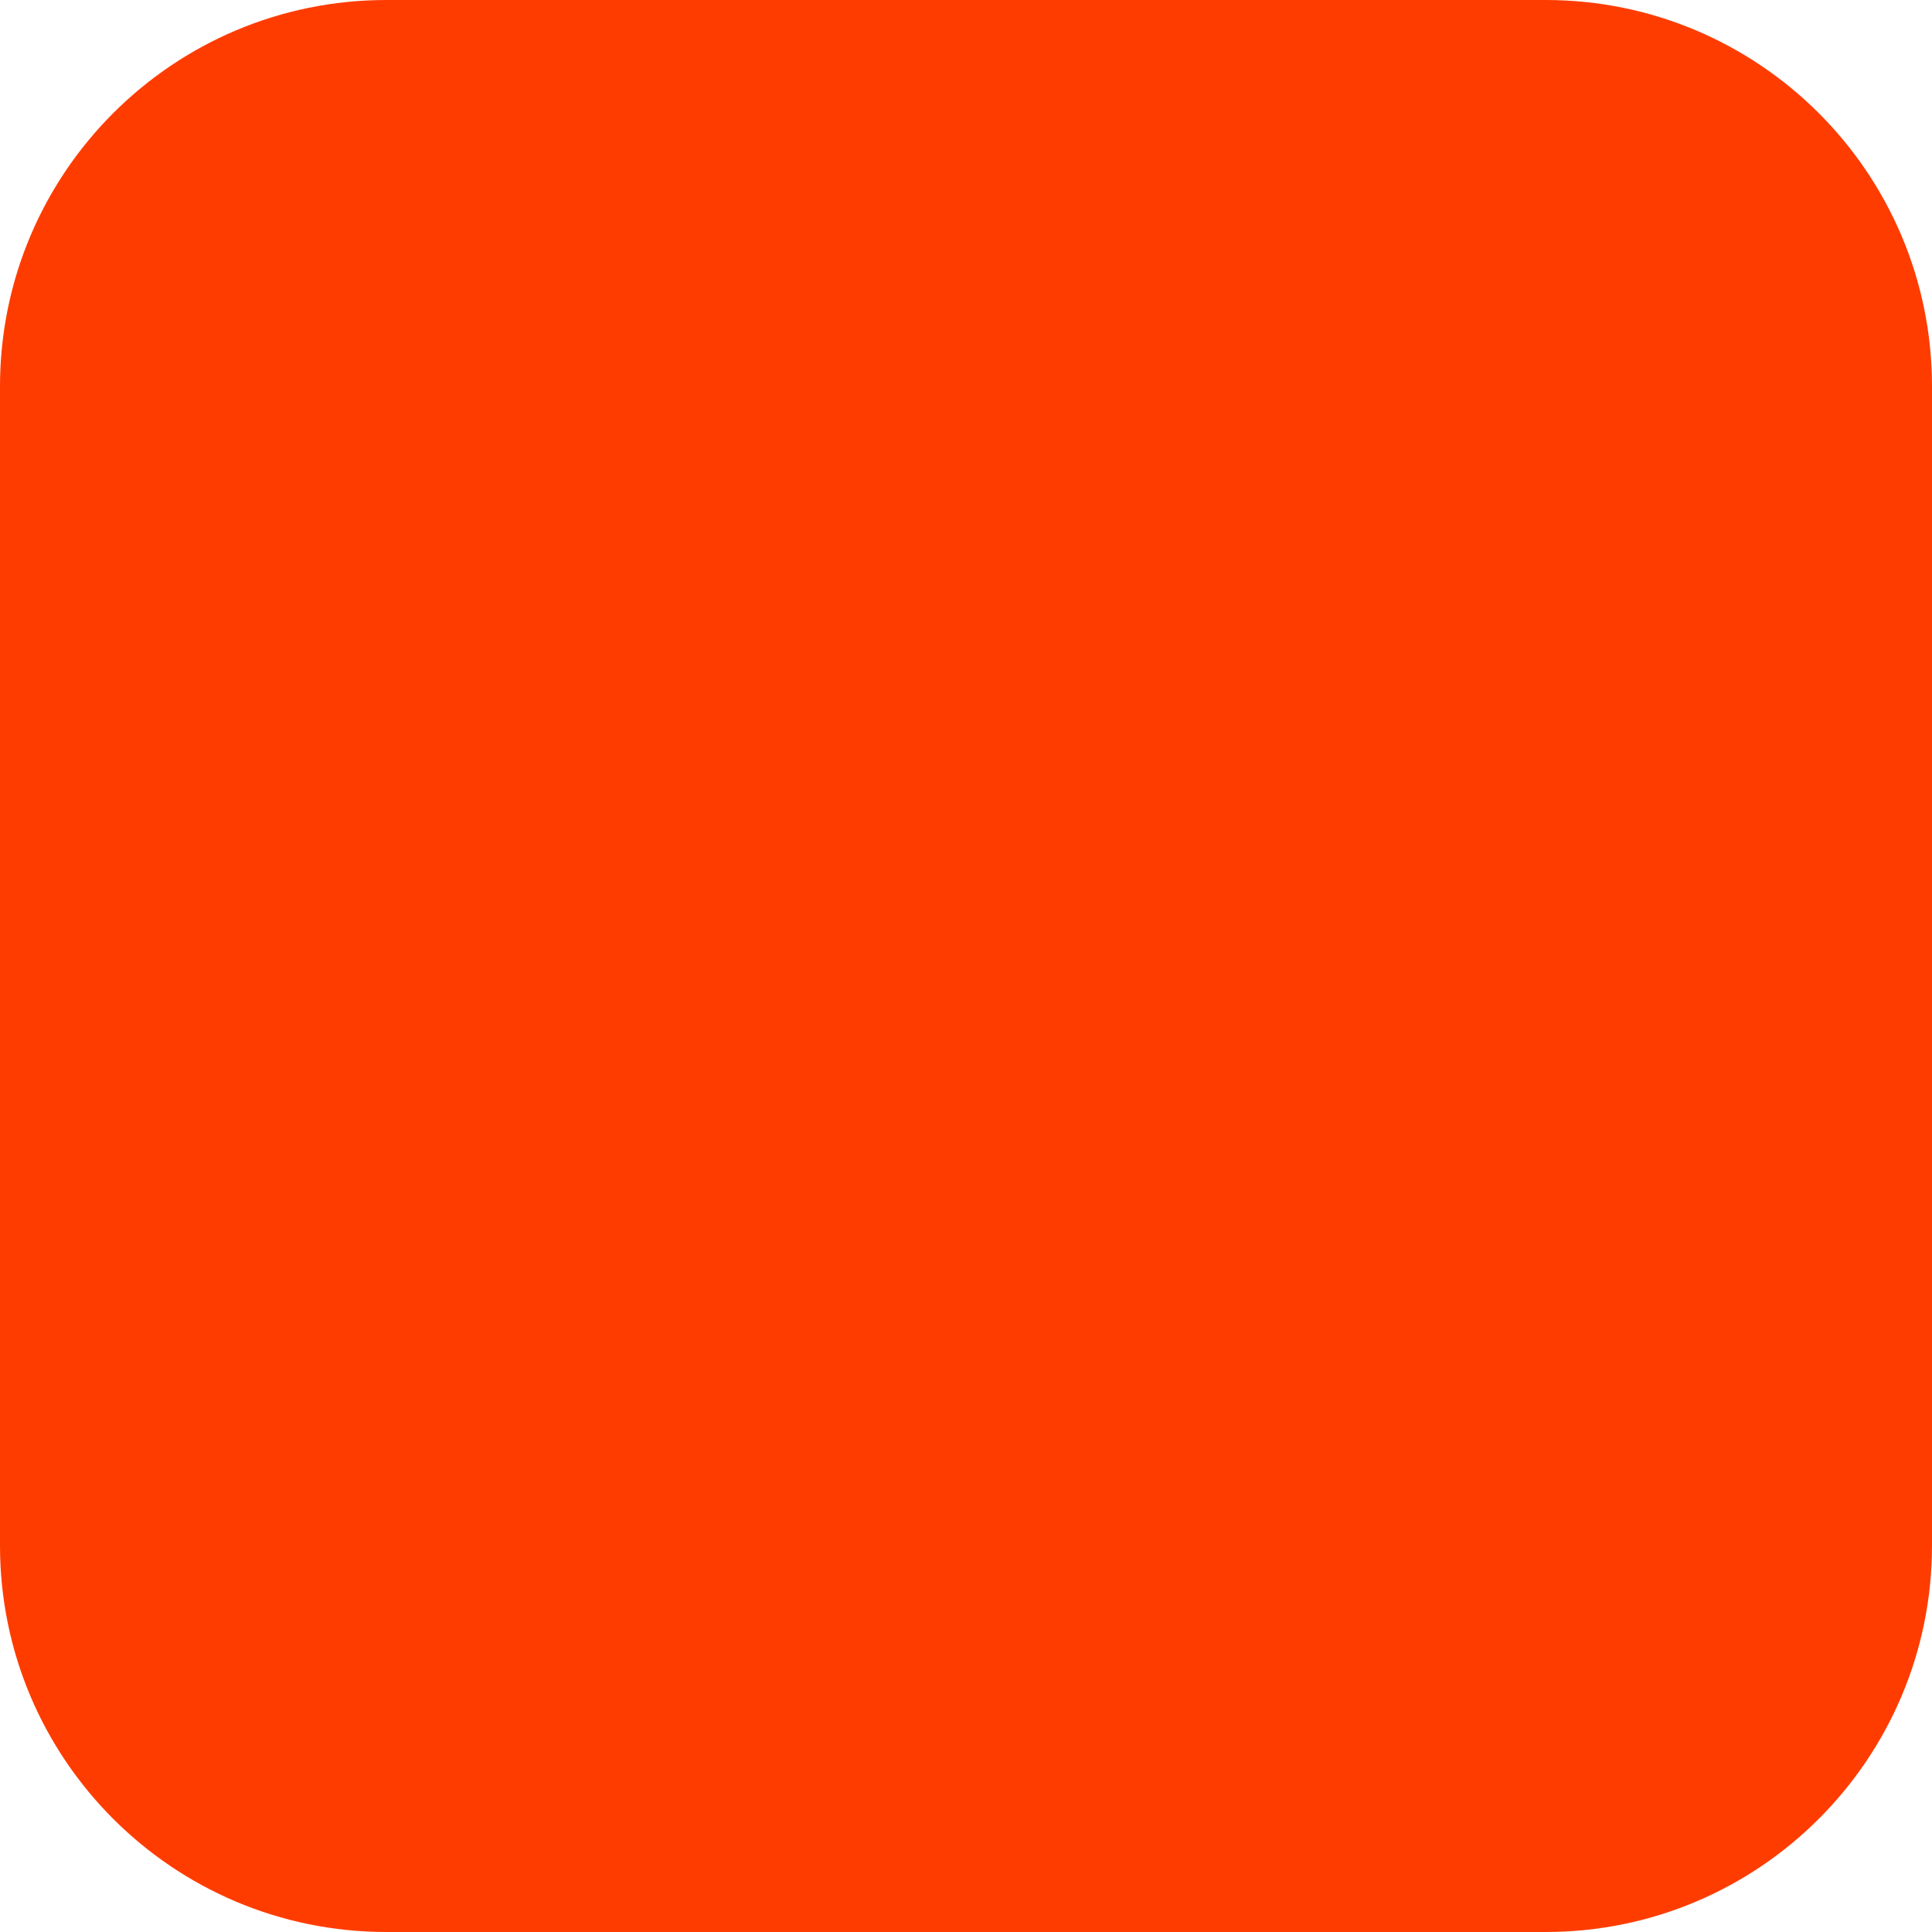
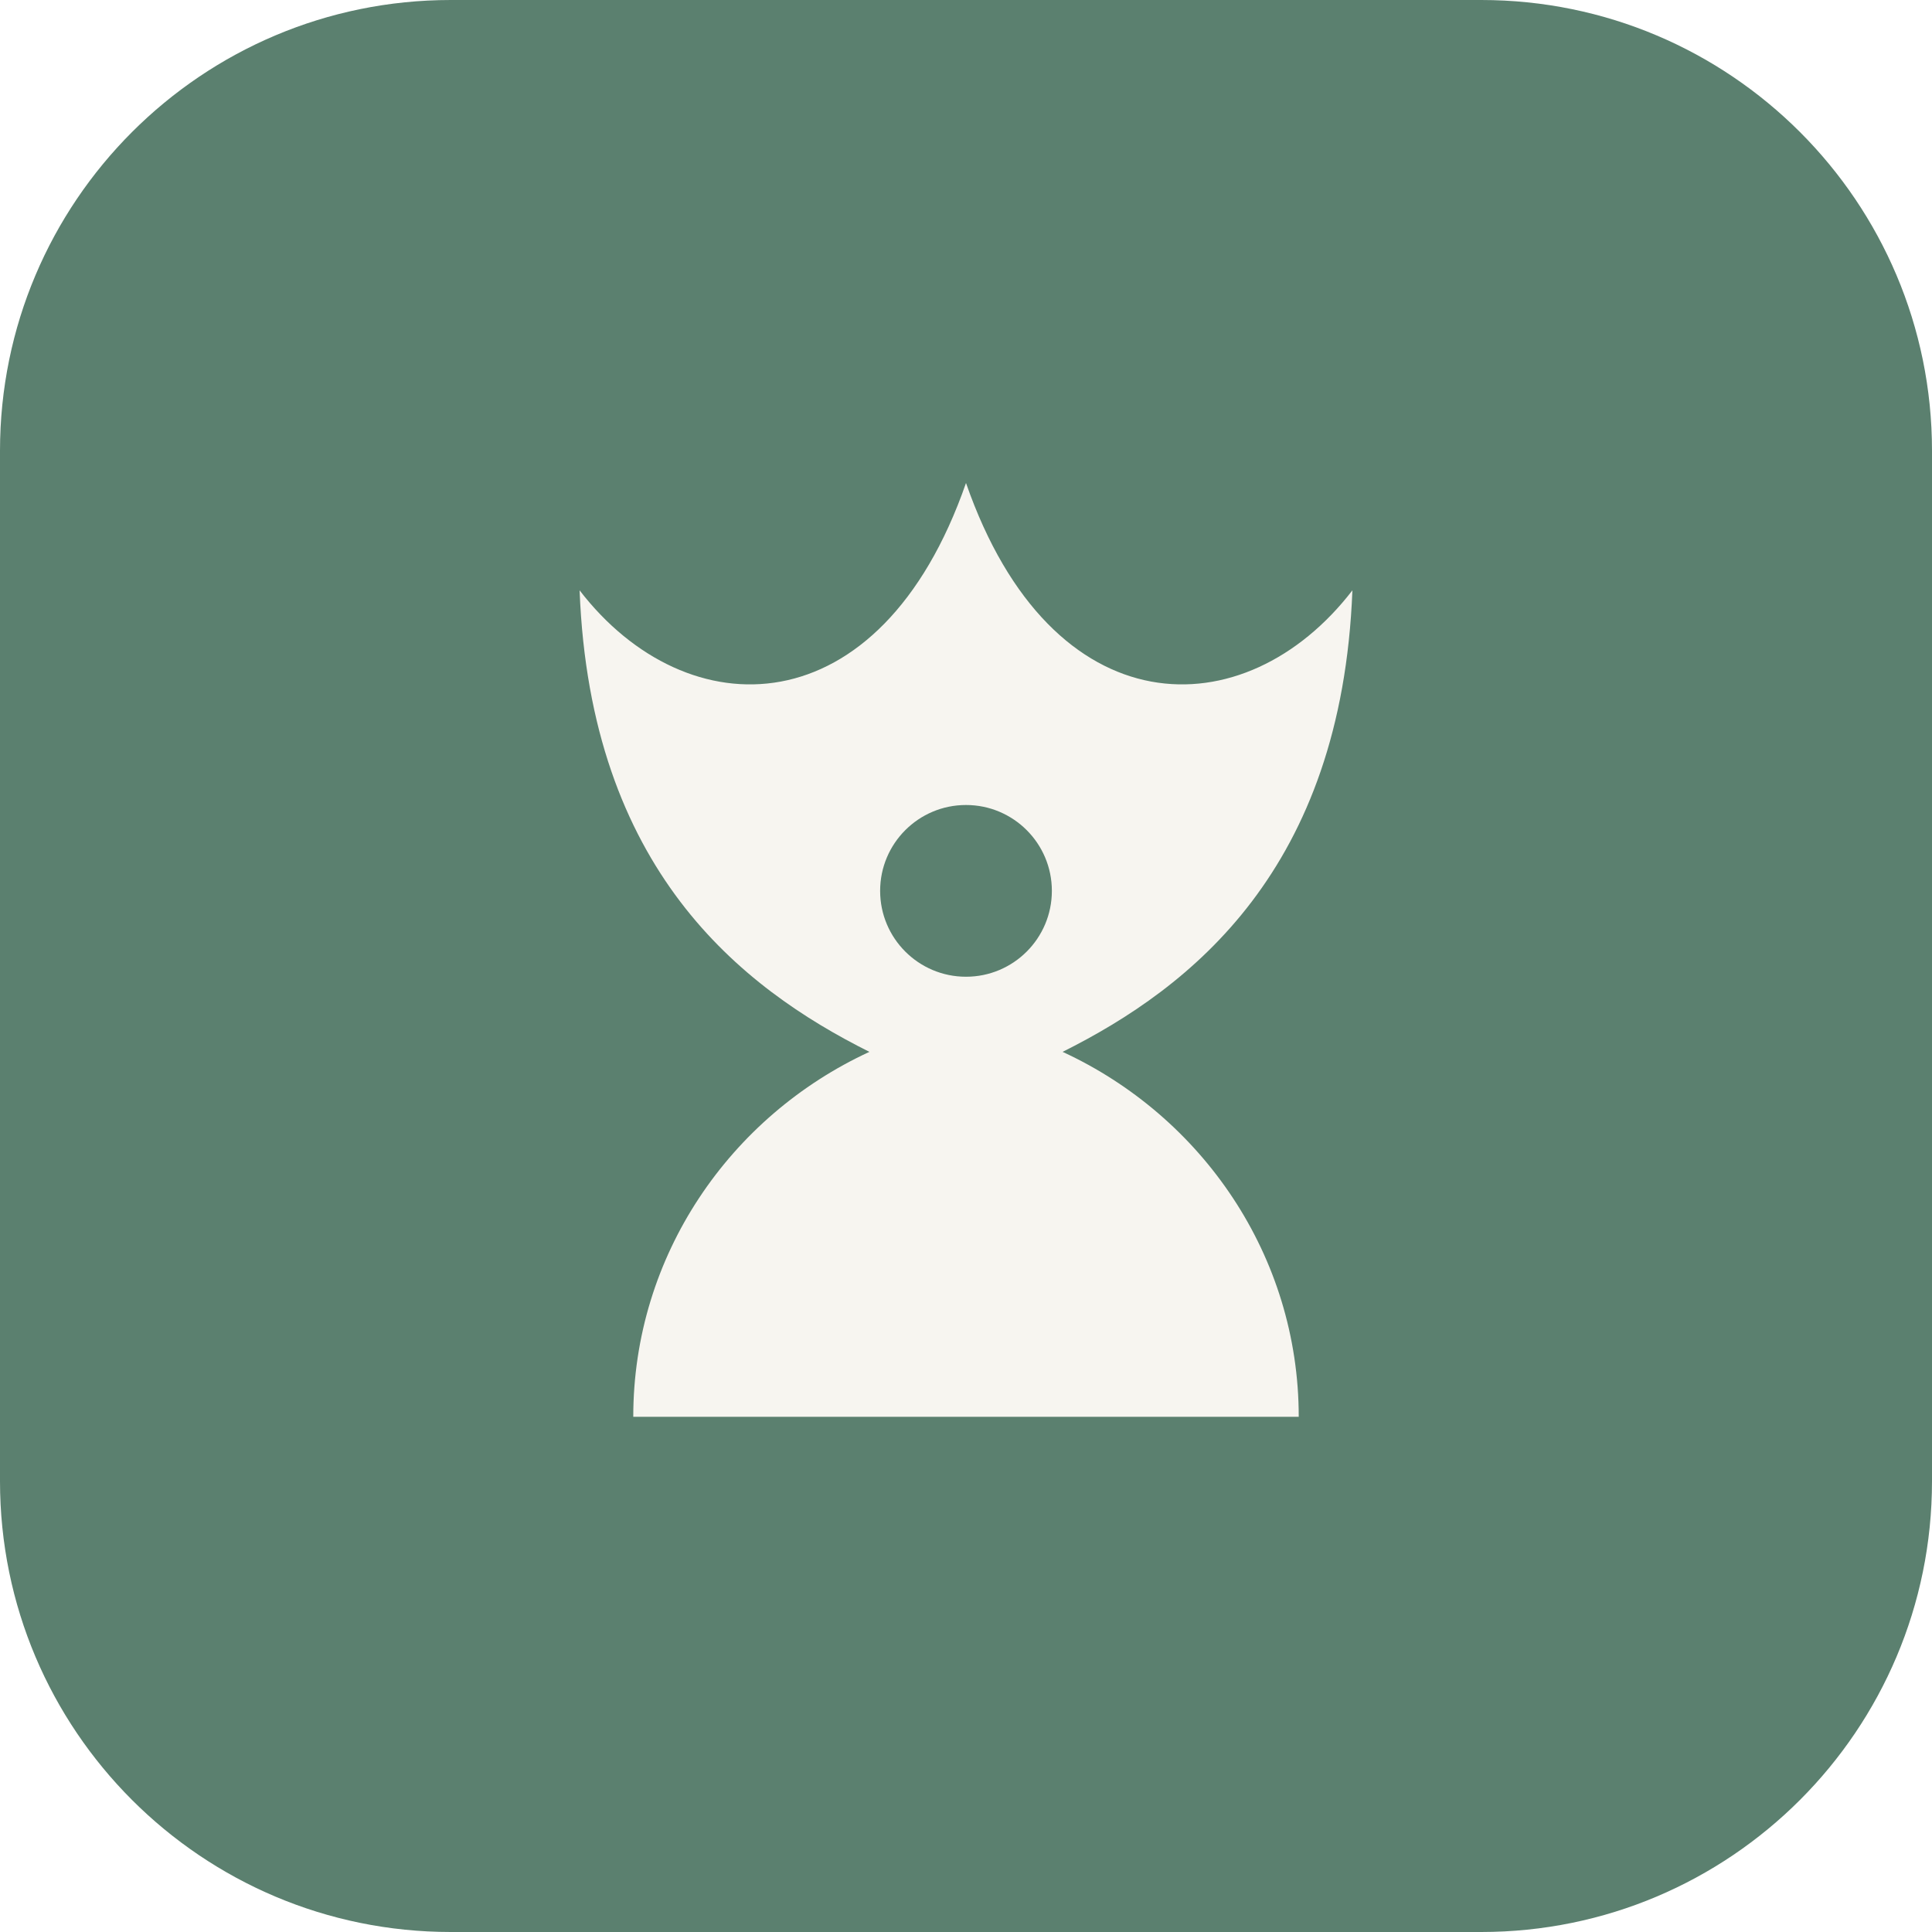
<svg xmlns="http://www.w3.org/2000/svg" width="180" height="180" viewBox="0 0 180 180" fill="none">
-   <rect width="180" height="180" rx="36" fill="#FF3C00" />
+   <rect width="180" height="180" rx="42" fill="#5B806F" />
+   <path d="M90 45C98 68 116 68 126 55C125 81 111 92 99 98C112 104 121 117 121 132H59C59 117 68 104 81 98C69 92 55 81 54 55C64 68 82 68 90 45Z" fill="#F7F5F0" />
+   <circle cx="90" cy="83" r="8" fill="#5B806F" />
</svg>
